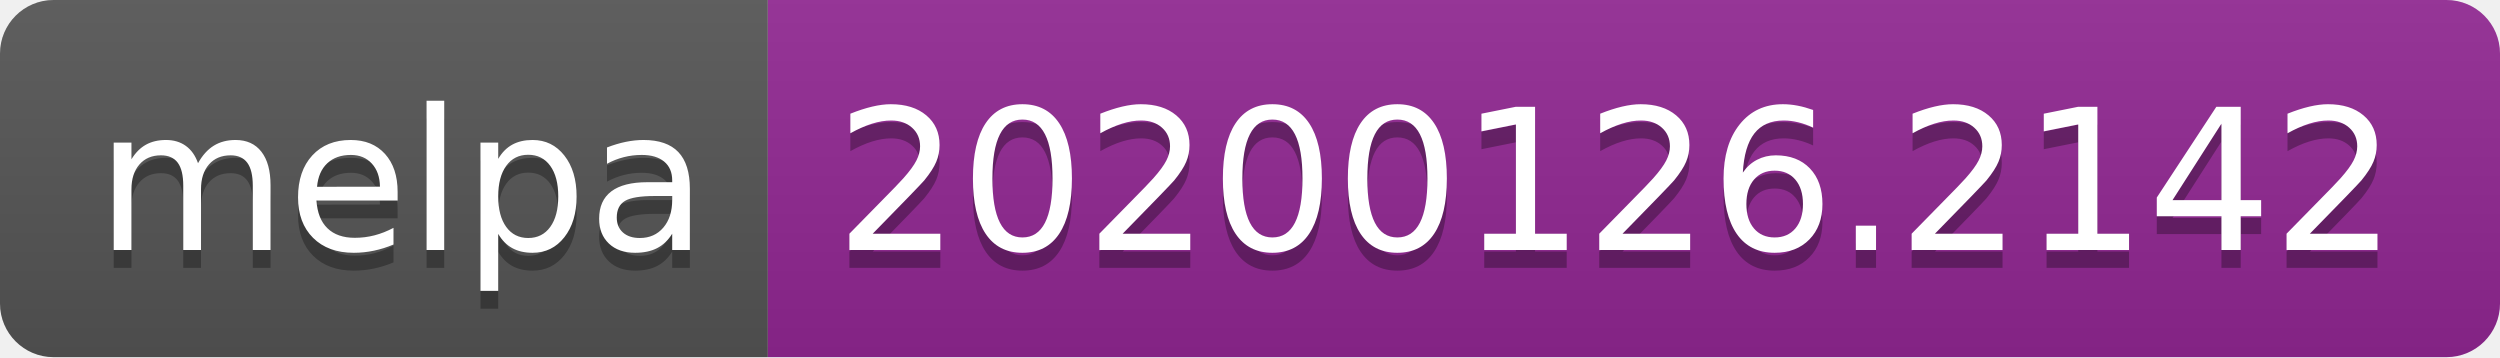
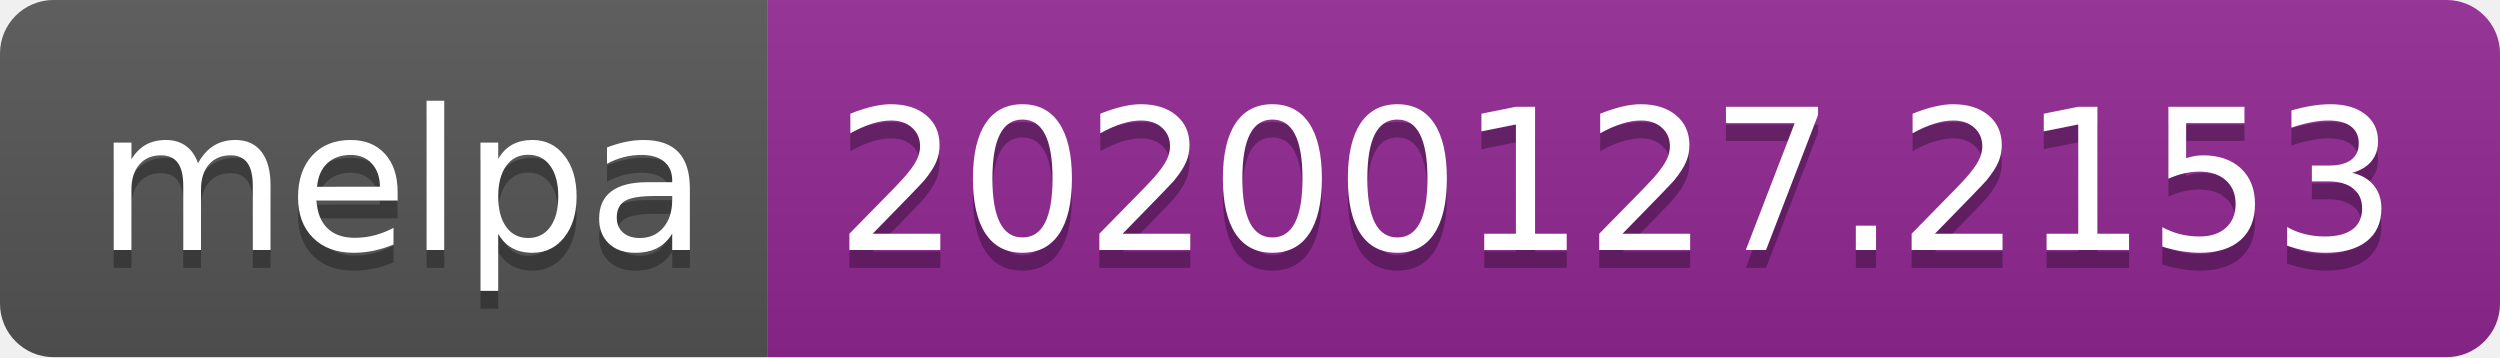
<svg xmlns="http://www.w3.org/2000/svg" width="140" height="20">
  <linearGradient id="b" x2="0" y2="100%">
    <stop offset="0" stop-color="#bbb" stop-opacity=".1" />
    <stop offset="1" stop-opacity=".1" />
  </linearGradient>
  <clipPath id="a">
    <rect width="140" height="20" rx="3" fill="#fff" />
  </clipPath>
  <g clip-path="url(#a)">
    <path fill="#555" d="M0 0h43v20H0z" />
    <path fill="#922793" d="M43 0h97v20H43z" />
    <path fill="url(#b)" d="M0 0h140v20H0z" />
  </g>
  <g fill="#fff" text-anchor="middle" font-family="DejaVu Sans,Verdana,Geneva,sans-serif" font-size="110">
    <text x="225" y="150" fill="#010101" fill-opacity=".3" transform="scale(.1)" textLength="330">melpa</text>
    <text x="225" y="140" transform="scale(.1)" textLength="330">melpa</text>
-     <text x="905" y="150" fill="#010101" fill-opacity=".3" transform="scale(.1)" textLength="870">20200126.2142</text>
-     <text x="905" y="140" transform="scale(.1)" textLength="870">20200126.2142</text>
+     <text x="905" y="150" fill="#010101" fill-opacity=".3" transform="scale(.1)" textLength="870">20200127.2153</text>
+     <text x="905" y="140" transform="scale(.1)" textLength="870">20200127.2153</text>
  </g>
</svg>
